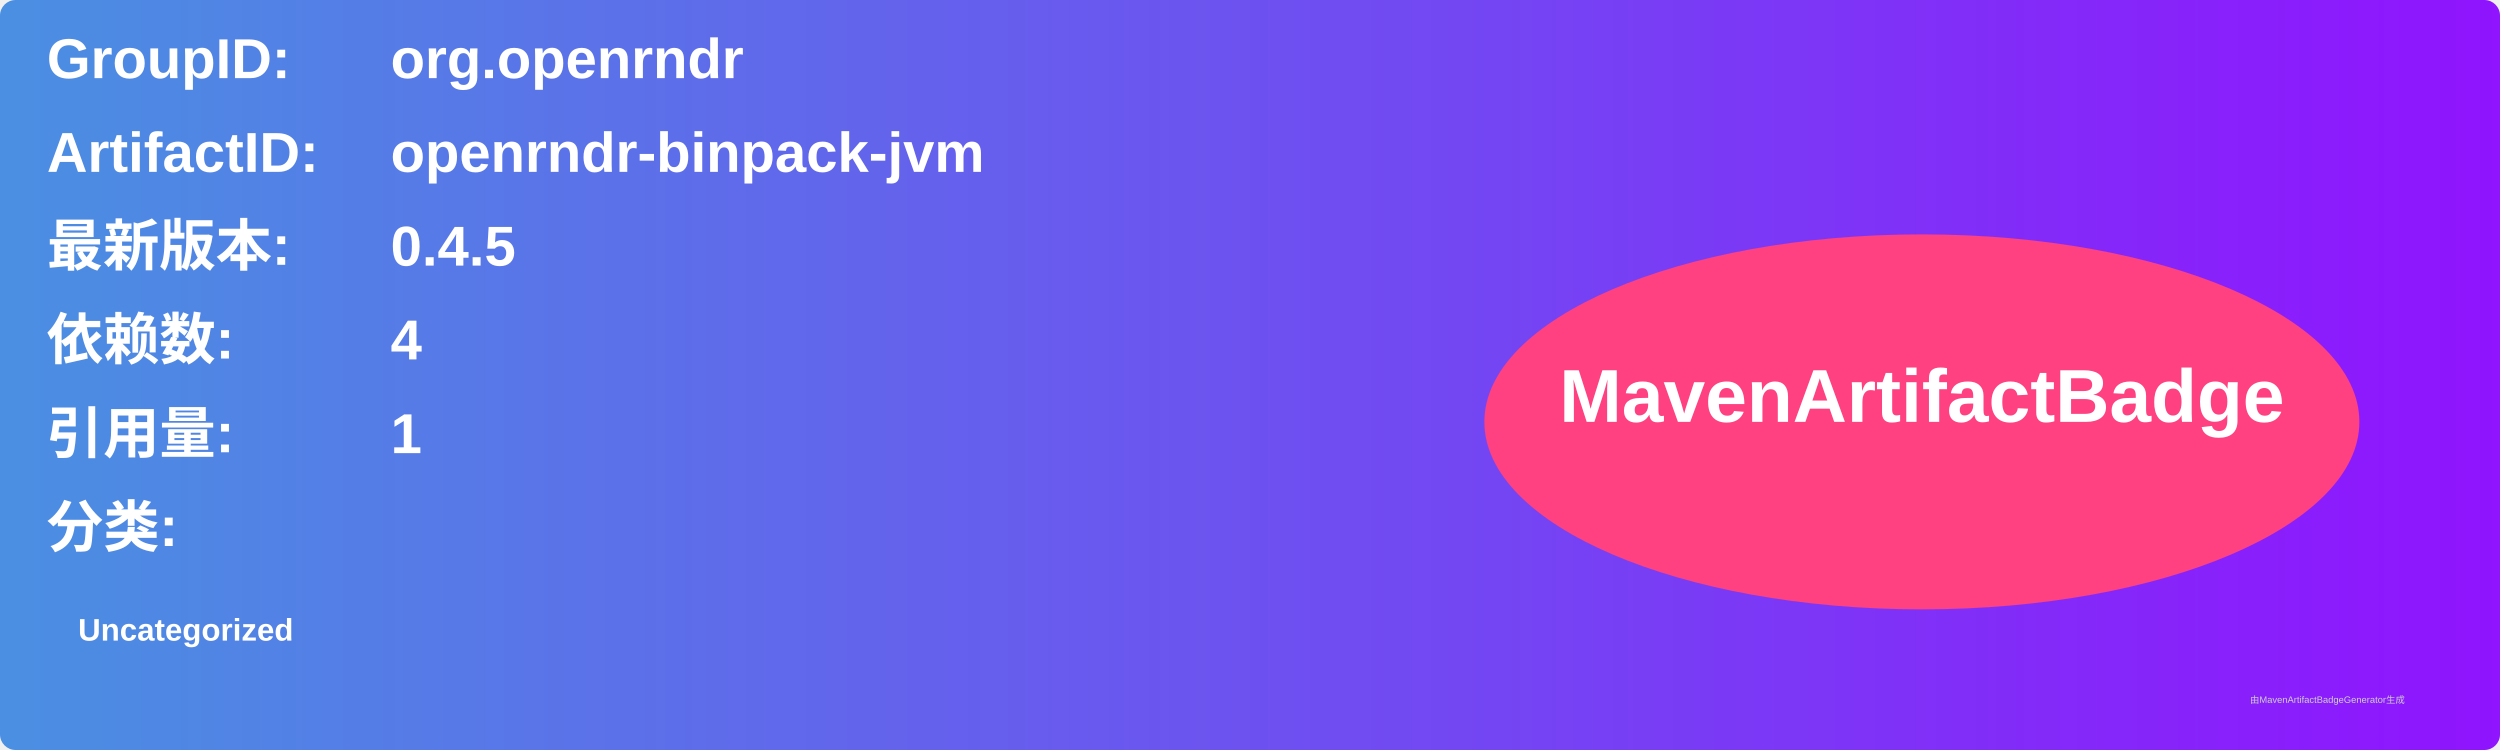
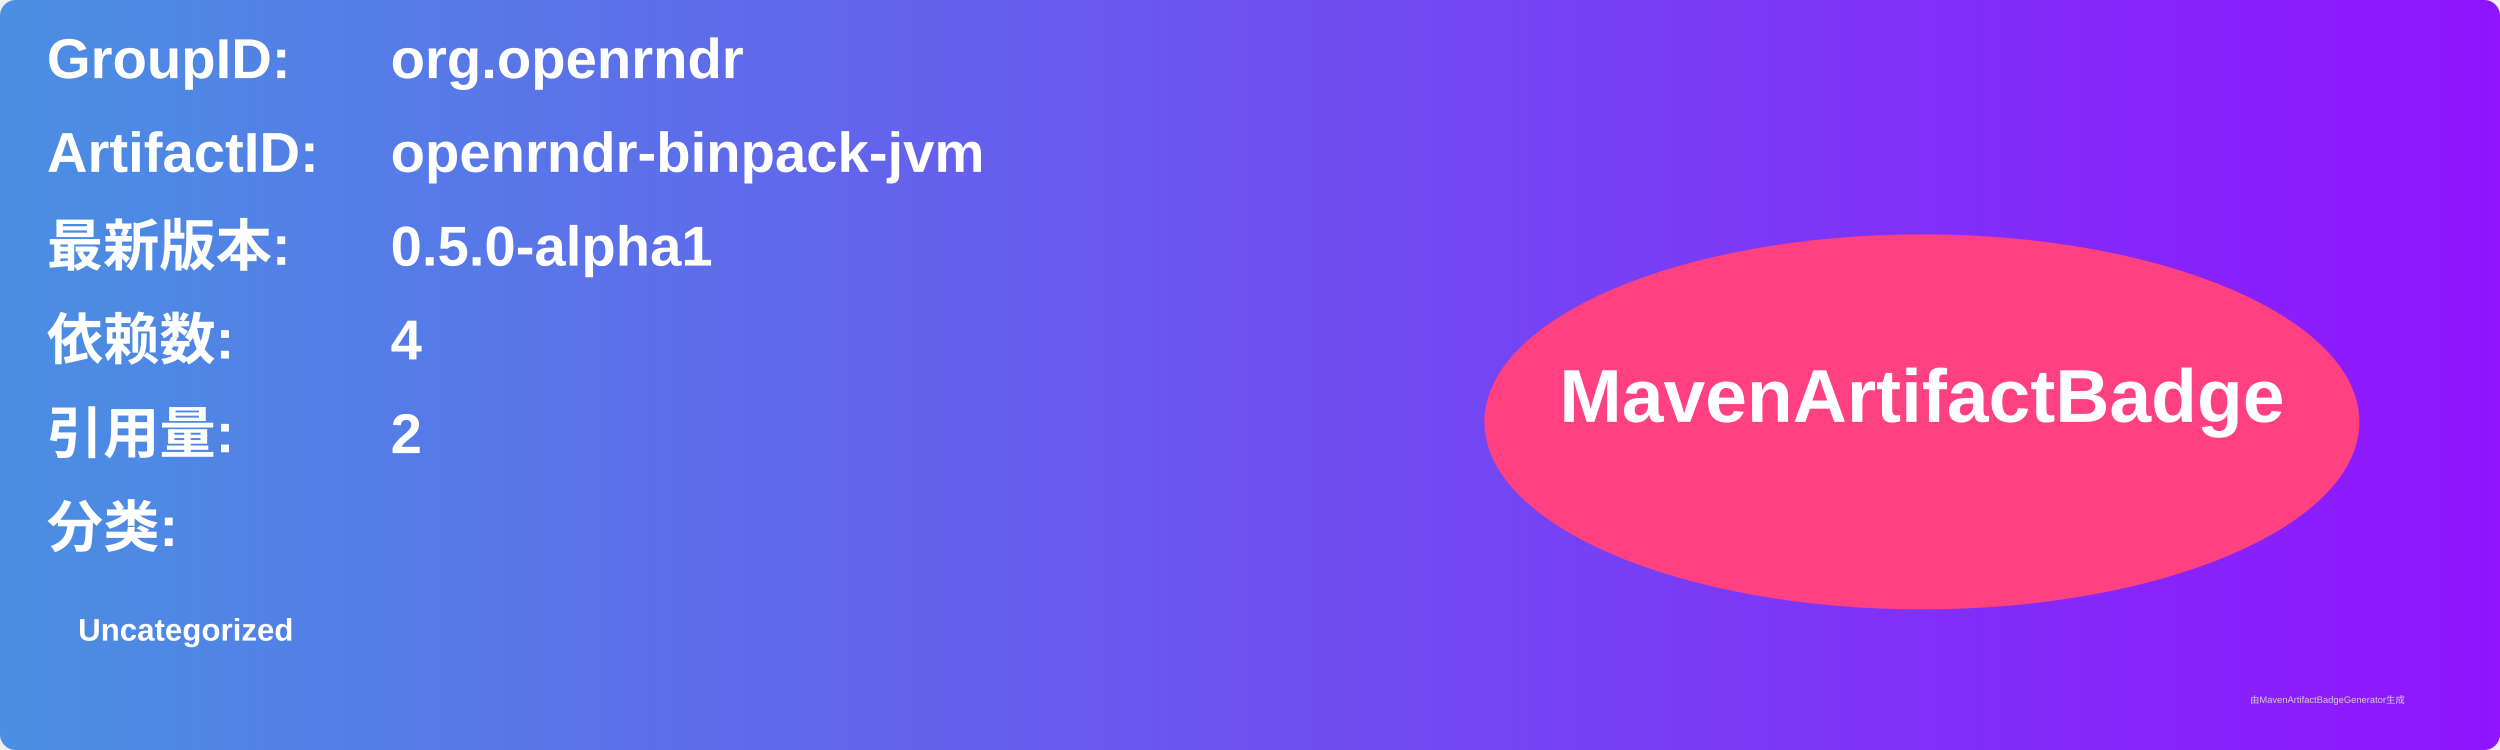
<svg xmlns="http://www.w3.org/2000/svg" width="800" height="240" viewBox="0 0 800 240">
  <linearGradient id="grad" x1="0%" y1="0%" x2="100%" y2="0%">
    <stop offset="0%" stop-color="#4a90e2" />
    <stop offset="100%" stop-color="#9013fe" />
  </linearGradient>
  <rect width="100%" height="100%" rx="5" ry="5" fill="url(#grad)" />
  <g transform="translate(15, 15)">
    <text x="0" y="10" font-family="Arial" font-size="18" fill="white" font-weight="bold" width="260">GroupID:</text>
    <text x="110" y="10" font-family="Arial" font-size="18" fill="white" font-weight="bold" width="460">org.openrndr</text>
    <text x="0" y="40" font-family="Arial" font-size="18" fill="white" font-weight="bold" width="260">ArtifactID:</text>
    <text x="110" y="40" font-family="Arial" font-size="18" fill="white" font-weight="bold" width="460">openrndr-binpack-jvm</text>
    <text x="0" y="70" font-family="Arial" font-size="18" fill="white" font-weight="bold">最新版本:</text>
    <text x="110" y="70" font-family="Arial" font-size="18" fill="white" font-weight="bold">
-       <tspan font-weight="bold">0.4.5</tspan>
+       <tspan font-weight="bold">0.5.0-alpha1</tspan>
    </text>
    <text x="0" y="100" font-family="Arial" font-size="18" fill="white" font-weight="bold">依赖数: </text>
    <text x="110" y="100" font-family="Arial" font-size="18" fill="white">
      <tspan font-weight="bold">4</tspan>
    </text>
    <text x="0" y="130" font-family="Arial" font-size="18" fill="white" font-weight="bold">引用量: </text>
    <text x="110" y="130" font-family="Arial" font-size="18" fill="white">
-       <tspan font-weight="bold">1</tspan>
+       <tspan font-weight="bold">2</tspan>
    </text>
    <text x="0" y="160" font-family="Arial" font-size="18" fill="white" font-weight="bold">分类:</text>
    <text x="10" y="190" font-family="Arial" font-size="10" fill="white">
      <tspan font-weight="bold">Uncategorized</tspan>
    </text>
    <ellipse cx="600" cy="120" rx="140" ry="60" fill="#ff4081" />
    <text x="600" y="120" text-anchor="middle" font-family="Arial" font-size="24" fill="white" font-weight="bold">MavenArtifactBadge</text>
  </g>
  <text x="720" y="225" font-family="Arial" font-size="3" fill="#d0d0d0">由MavenArtifactBadgeGenerator生成</text>
</svg>
